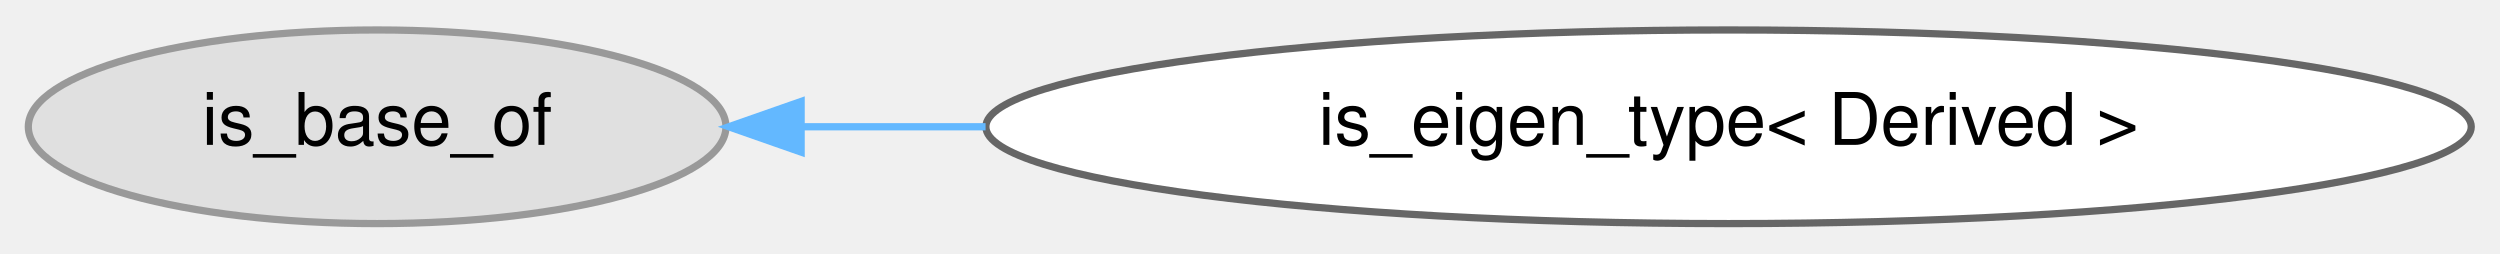
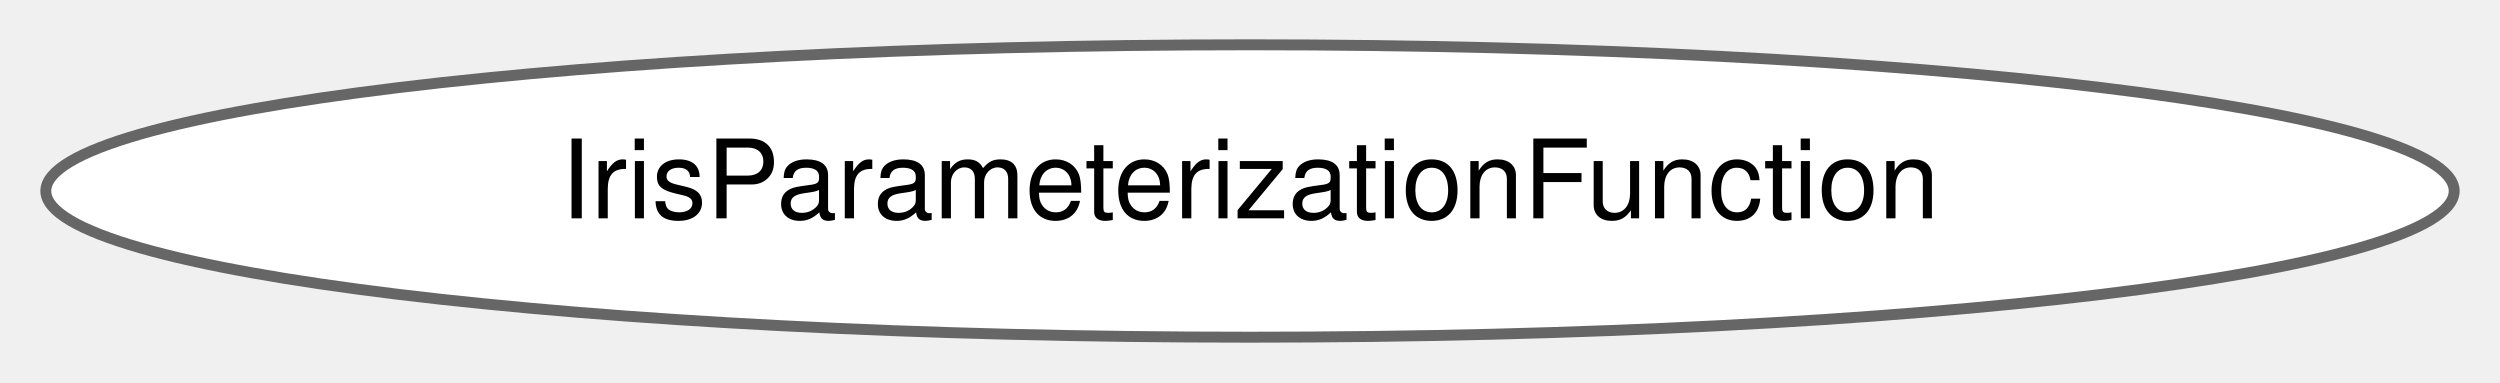
- <svg xmlns="http://www.w3.org/2000/svg" xmlns:xlink="http://www.w3.org/1999/xlink" width="345pt" height="35pt" viewBox="0.00 0.00 345.23 34.87">
+ <svg xmlns="http://www.w3.org/2000/svg" xmlns:xlink="http://www.w3.org/1999/xlink" width="229pt" height="35pt" viewBox="0.00 0.00 228.62 34.87">
  <g id="graph0" class="graph" transform="scale(1 1) rotate(0) translate(4 30.87)">
    <g id="Node000000" class="node">
      <g id="a_Node000000">
-         <a xlink:title=" ">
-           <ellipse fill="#e0e0e0" stroke="#999999" cx="48.08" cy="-13.44" rx="48.17" ry="13.37" />
-           <text text-anchor="middle" x="48.08" y="-10.94" font-family="Helvetica,sans-Serif" font-size="10.00">is_base_of</text>
-         </a>
-       </g>
-     </g>
-     <g id="Node000001" class="node">
-       <g id="a_Node000001">
-         <a xlink:href="structdrake_1_1is__eigen__type.html" target="_top" xlink:title=" ">
-           <ellipse fill="white" stroke="#666666" cx="234.7" cy="-13.44" rx="102.56" ry="13.37" />
-           <text text-anchor="middle" x="234.7" y="-10.94" font-family="Helvetica,sans-Serif" font-size="10.00">is_eigen_type&lt; Derived &gt;</text>
-         </a>
-       </g>
-     </g>
-     <g id="edge352_Node000000_Node000001" class="edge">
-       <g id="a_edge352_Node000000_Node000001">
-         <a xlink:title=" ">
-           <path fill="none" stroke="#63b8ff" d="M106.7,-13.44C114.85,-13.44 123.42,-13.44 132.1,-13.44" />
-           <polygon fill="#63b8ff" stroke="#63b8ff" points="106.63,-9.94 96.63,-13.44 106.63,-16.94 106.63,-9.94" />
+         <a xlink:href="classdrake_1_1planning_1_1_iris_parameterization_function.html" target="_top" xlink:title="Ordinarily, IRIS algorithms grow collision free regions in the robot's configuration space C.">
+           <ellipse fill="white" stroke="#666666" cx="110.31" cy="-13.44" rx="110.12" ry="13.37" />
+           <text text-anchor="middle" x="110.31" y="-10.94" font-family="Helvetica,sans-Serif" font-size="10.00">IrisParameterizationFunction</text>
        </a>
      </g>
    </g>
  </g>
</svg>
